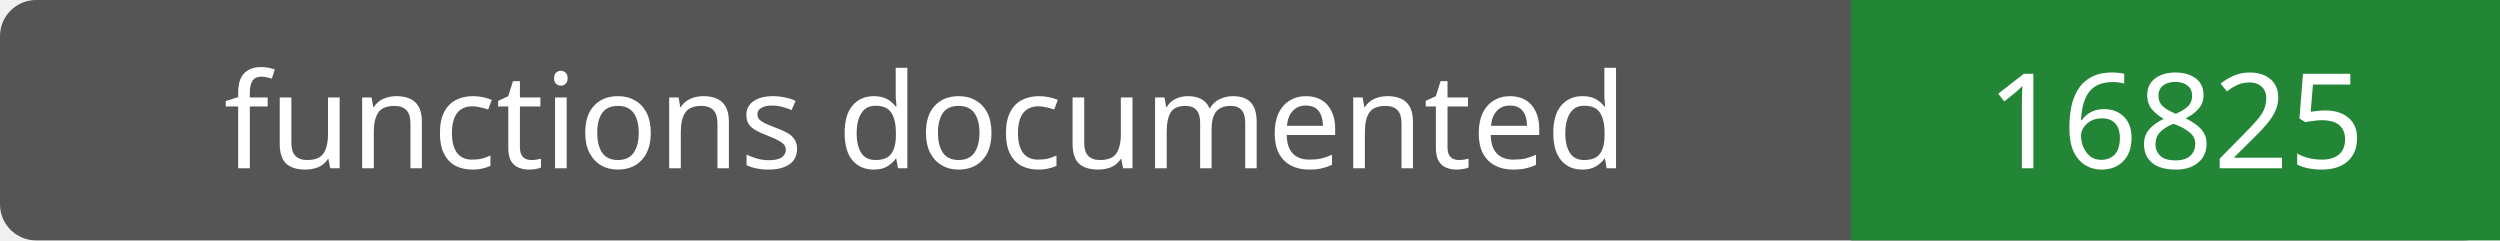
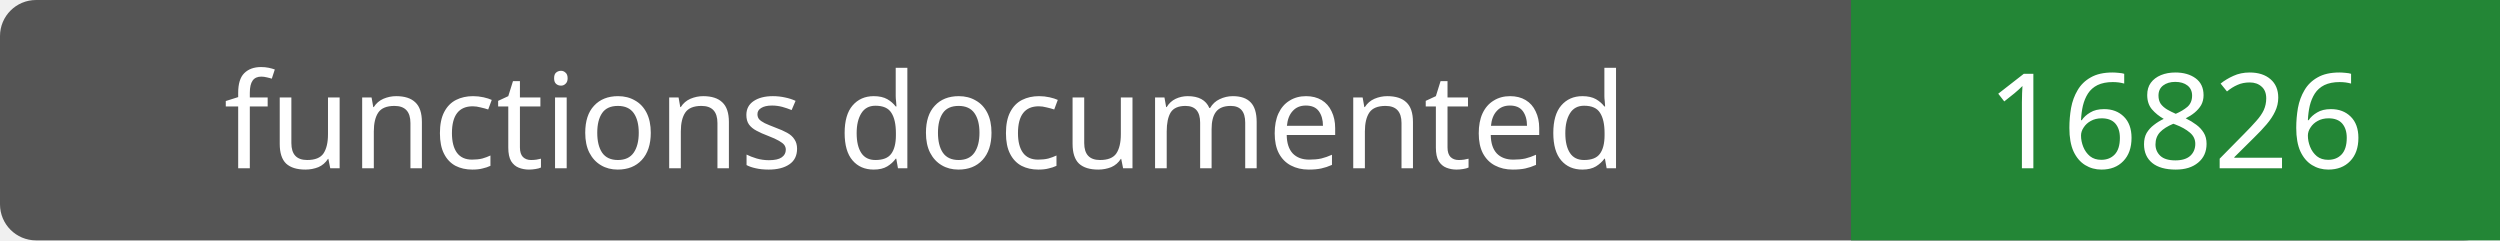
- <svg xmlns="http://www.w3.org/2000/svg" width="208" height="20" role="img" aria-label="functions documented: 16825">
+ <svg xmlns="http://www.w3.org/2000/svg" width="208" height="20" role="img" aria-label="functions documented: 16826">
  <rect width="208" height="20" rx="3" fill="#555" />
  <path fill="#238636" d="M154 0h54v20H154z" />
  <g fill="#fff" text-anchor="middle" font-family="Verdana,sans-serif" font-size="11">
    <text x="77.0" y="14">functions documented</text>
-     <text x="181.0" y="14">16825</text>
+     <text x="181.0" y="14">16826</text>
  </g>
</svg>
